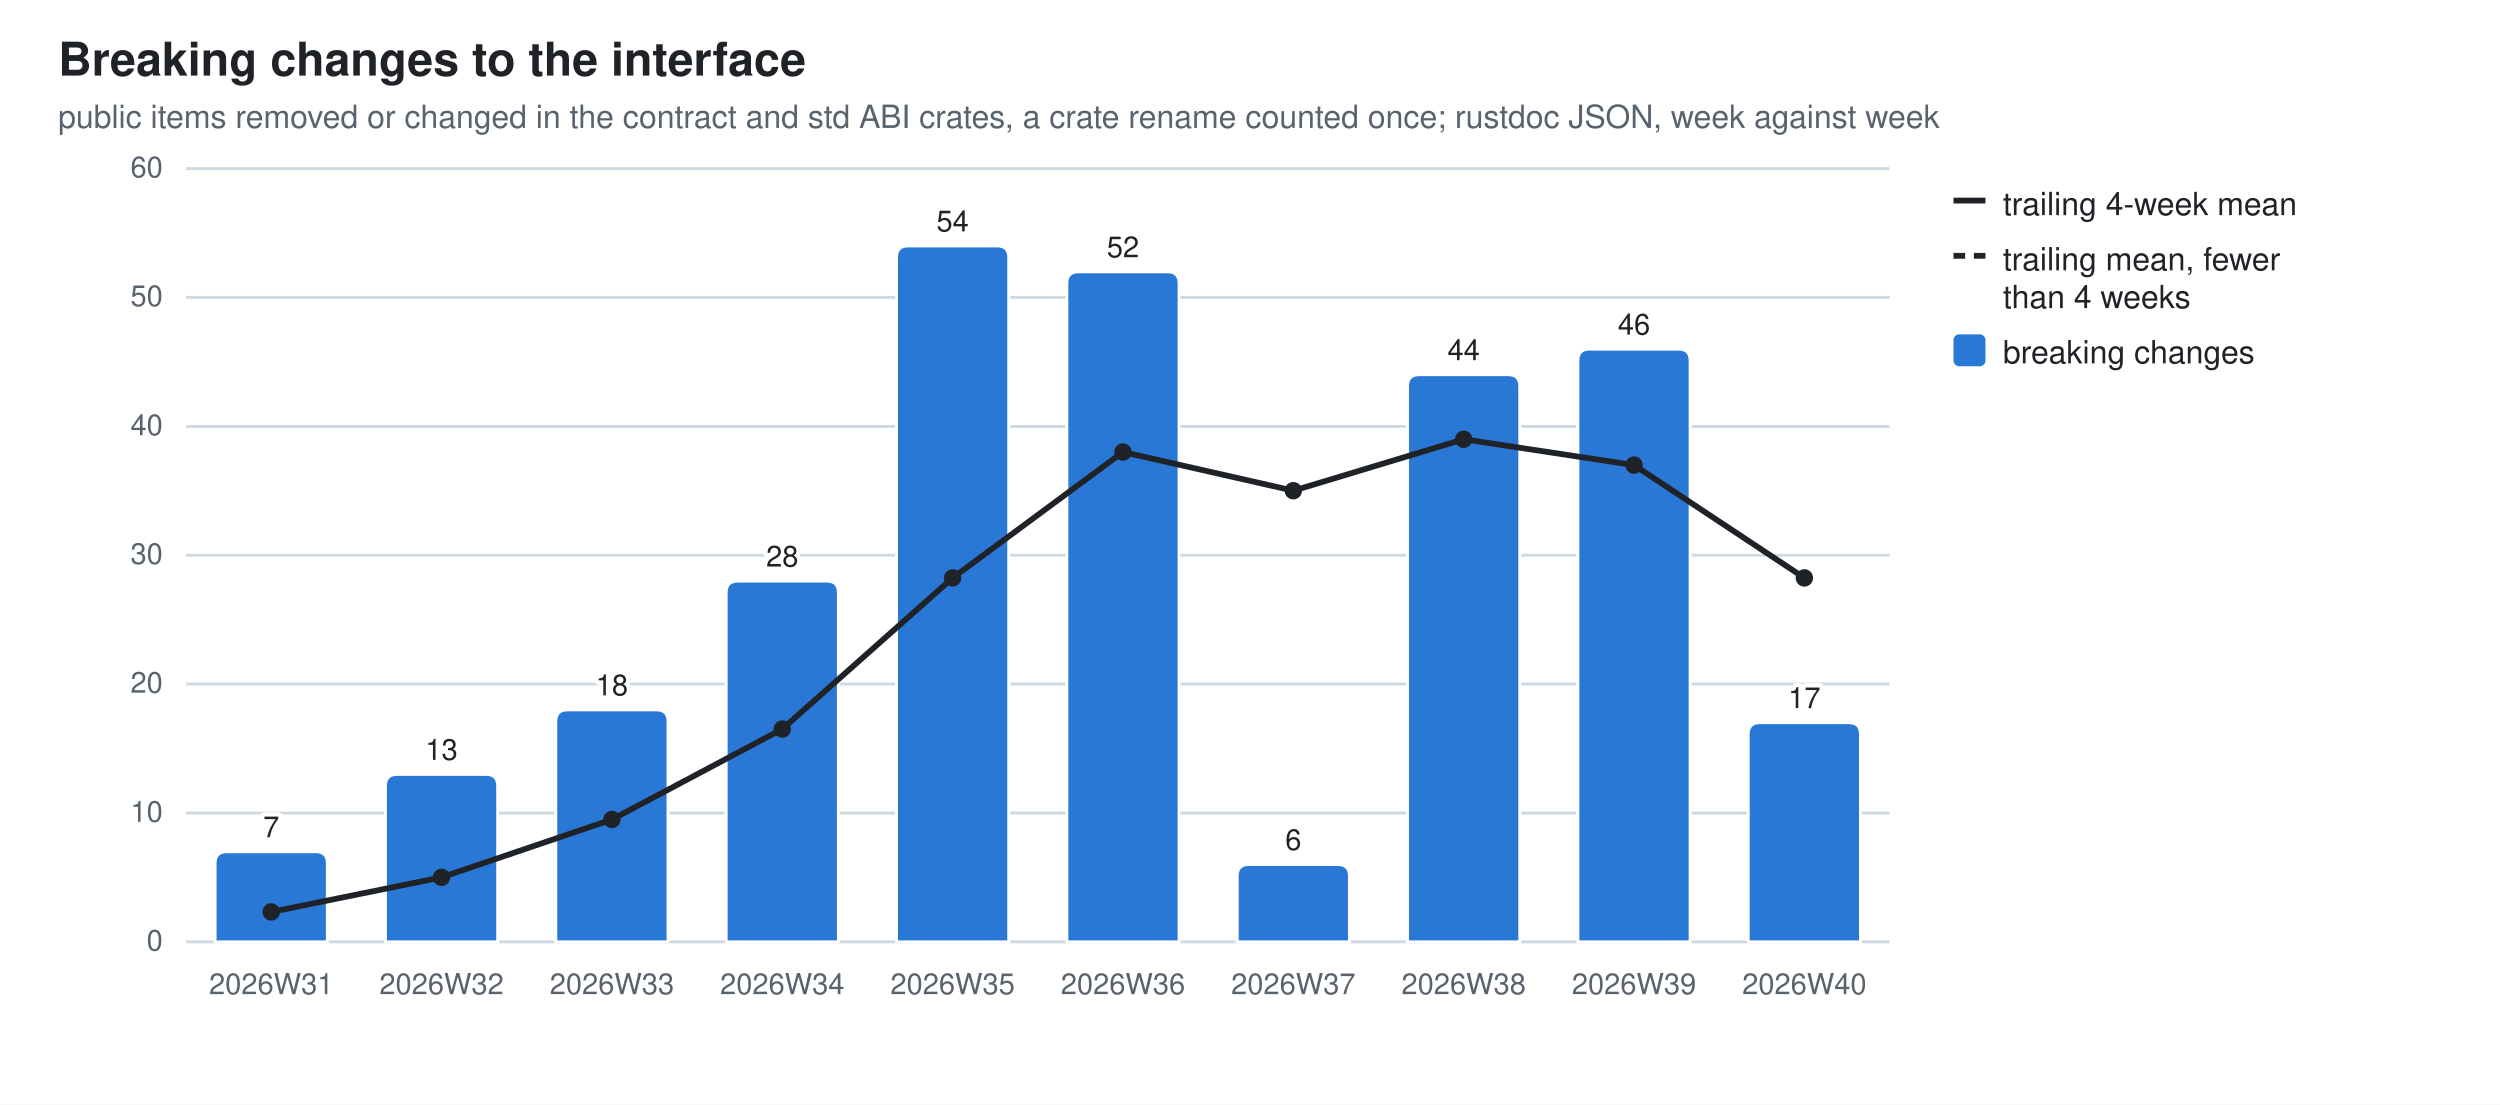
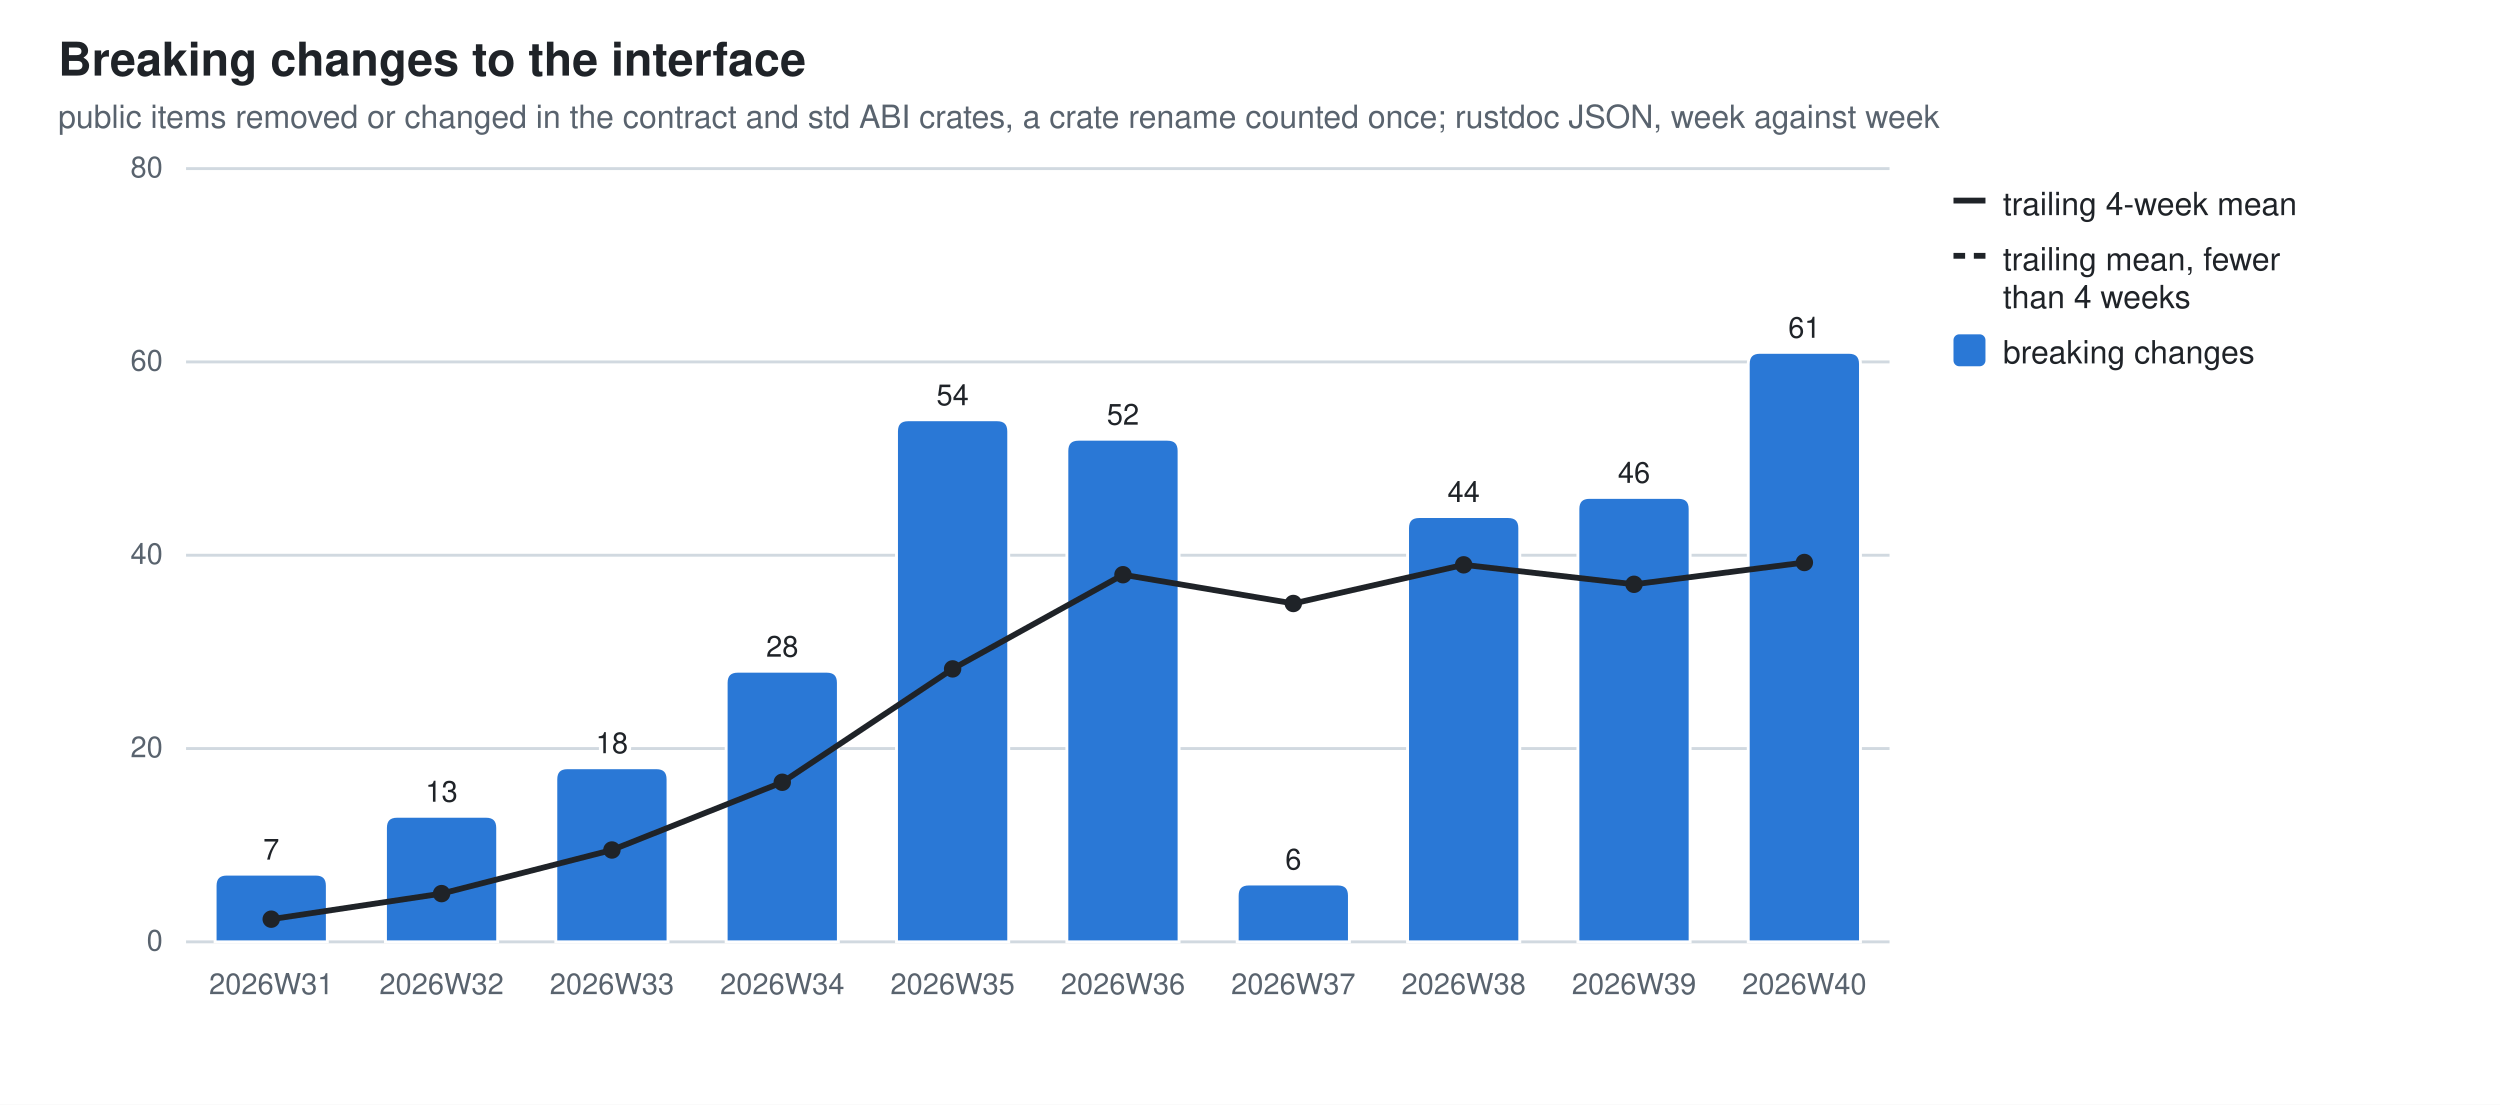
<svg xmlns="http://www.w3.org/2000/svg" width="860" height="380" viewBox="0 0 860 380" role="img" aria-label="Breaking changes to the interface">
  <style>
  .bg{fill:#ffffff} .fg{fill:#1f2328} .mut{fill:#59636e} .grid{stroke:#d1d9e0}
  .seg{stroke:#ffffff;stroke-width:1} .tr{stroke:#1f2328;fill:none} .trd{fill:#1f2328}
  .val{paint-order:stroke;stroke:#ffffff;stroke-width:3px;stroke-linejoin:round}
  .s0{fill:#2a78d6}
  @media (prefers-color-scheme: dark){
    .bg{fill:#0d1117} .fg{fill:#e6edf3} .mut{fill:#9198a1} .grid{stroke:#30363d}
    .seg{stroke:#0d1117} .val{stroke:#0d1117} .tr{stroke:#e6edf3} .trd{fill:#e6edf3} .s0{fill:#3987e5}}
  text{font-family:-apple-system,BlinkMacSystemFont,"Segoe UI",Helvetica,Arial,sans-serif}
</style>
  <rect class="bg" width="860" height="380" />
  <text class="fg" x="20" y="26" font-size="16" font-weight="600">Breaking changes to the interface</text>
  <text class="mut" x="20" y="44" font-size="11">public items removed or changed in the contract and std ABI crates, a crate rename counted once; rustdoc JSON, week against week</text>
  <line class="grid" x1="64" y1="324.0" x2="650.0" y2="324.0" stroke-width="1" />
  <text class="mut" x="56" y="327.0" font-size="10" text-anchor="end">0</text>
-   <line class="grid" x1="64" y1="279.7" x2="650.0" y2="279.7" stroke-width="1" />
-   <text class="mut" x="56" y="282.7" font-size="10" text-anchor="end">10</text>
-   <line class="grid" x1="64" y1="235.3" x2="650.0" y2="235.3" stroke-width="1" />
-   <text class="mut" x="56" y="238.3" font-size="10" text-anchor="end">20</text>
+   <line class="grid" x1="64" y1="257.5" x2="650.0" y2="257.5" stroke-width="1" />
+   <text class="mut" x="56" y="260.5" font-size="10" text-anchor="end">20</text>
  <line class="grid" x1="64" y1="191.0" x2="650.0" y2="191.0" stroke-width="1" />
-   <text class="mut" x="56" y="194.0" font-size="10" text-anchor="end">30</text>
-   <line class="grid" x1="64" y1="146.7" x2="650.0" y2="146.7" stroke-width="1" />
-   <text class="mut" x="56" y="149.7" font-size="10" text-anchor="end">40</text>
-   <line class="grid" x1="64" y1="102.3" x2="650.0" y2="102.3" stroke-width="1" />
-   <text class="mut" x="56" y="105.3" font-size="10" text-anchor="end">50</text>
+   <text class="mut" x="56" y="194.0" font-size="10" text-anchor="end">40</text>
+   <line class="grid" x1="64" y1="124.5" x2="650.0" y2="124.5" stroke-width="1" />
+   <text class="mut" x="56" y="127.5" font-size="10" text-anchor="end">60</text>
  <line class="grid" x1="64" y1="58.0" x2="650.0" y2="58.0" stroke-width="1" />
-   <text class="mut" x="56" y="61.0" font-size="10" text-anchor="end">60</text>
-   <path class="seg s0" d="M74.0,324.0 V297.0 Q74.0,293.0 78.0,293.0 H108.6 Q112.6,293.0 112.6,297.0 V324.0 Z" />
+   <text class="mut" x="56" y="61.0" font-size="10" text-anchor="end">80</text>
+   <path class="seg s0" d="M74.0,324.0 V304.7 Q74.0,300.7 78.0,300.7 H108.6 Q112.6,300.7 112.6,304.7 V324.0 Z" />
  <text class="mut" x="93.3" y="342" font-size="10" text-anchor="middle">2026W31</text>
-   <text class="fg val" x="93.3" y="288.0" font-size="10" text-anchor="middle">7</text>
-   <path class="seg s0" d="M132.6,324.0 V270.4 Q132.6,266.4 136.6,266.4 H167.2 Q171.2,266.4 171.2,270.4 V324.0 Z" />
+   <text class="fg val" x="93.3" y="295.7" font-size="10" text-anchor="middle">7</text>
+   <path class="seg s0" d="M132.6,324.0 V284.8 Q132.6,280.8 136.6,280.8 H167.2 Q171.2,280.8 171.2,284.8 V324.0 Z" />
  <text class="mut" x="151.9" y="342" font-size="10" text-anchor="middle">2026W32</text>
-   <text class="fg val" x="151.9" y="261.4" font-size="10" text-anchor="middle">13</text>
-   <path class="seg s0" d="M191.2,324.0 V248.2 Q191.2,244.2 195.2,244.2 H225.8 Q229.8,244.2 229.8,248.2 V324.0 Z" />
+   <text class="fg val" x="151.9" y="275.8" font-size="10" text-anchor="middle">13</text>
+   <path class="seg s0" d="M191.2,324.0 V268.1 Q191.2,264.1 195.2,264.1 H225.8 Q229.8,264.1 229.8,268.1 V324.0 Z" />
  <text class="mut" x="210.5" y="342" font-size="10" text-anchor="middle">2026W33</text>
-   <text class="fg val" x="210.5" y="239.2" font-size="10" text-anchor="middle">18</text>
-   <path class="seg s0" d="M249.8,324.0 V203.9 Q249.8,199.9 253.8,199.9 H284.4 Q288.4,199.9 288.4,203.9 V324.0 Z" />
+   <text class="fg val" x="210.5" y="259.1" font-size="10" text-anchor="middle">18</text>
+   <path class="seg s0" d="M249.8,324.0 V234.9 Q249.8,230.9 253.8,230.9 H284.4 Q288.4,230.9 288.4,234.9 V324.0 Z" />
  <text class="mut" x="269.1" y="342" font-size="10" text-anchor="middle">2026W34</text>
-   <text class="fg val" x="269.1" y="194.9" font-size="10" text-anchor="middle">28</text>
-   <path class="seg s0" d="M308.4,324.0 V88.6 Q308.4,84.6 312.4,84.6 H343.0 Q347.0,84.6 347.0,88.6 V324.0 Z" />
+   <text class="fg val" x="269.1" y="225.9" font-size="10" text-anchor="middle">28</text>
+   <path class="seg s0" d="M308.4,324.0 V148.4 Q308.4,144.4 312.4,144.4 H343.0 Q347.0,144.4 347.0,148.4 V324.0 Z" />
  <text class="mut" x="327.7" y="342" font-size="10" text-anchor="middle">2026W35</text>
-   <text class="fg val" x="327.7" y="79.6" font-size="10" text-anchor="middle">54</text>
-   <path class="seg s0" d="M367.0,324.0 V97.5 Q367.0,93.5 371.0,93.5 H401.6 Q405.6,93.5 405.6,97.5 V324.0 Z" />
+   <text class="fg val" x="327.7" y="139.4" font-size="10" text-anchor="middle">54</text>
+   <path class="seg s0" d="M367.0,324.0 V155.1 Q367.0,151.1 371.0,151.1 H401.6 Q405.6,151.1 405.6,155.1 V324.0 Z" />
  <text class="mut" x="386.3" y="342" font-size="10" text-anchor="middle">2026W36</text>
-   <text class="fg val" x="386.3" y="88.5" font-size="10" text-anchor="middle">52</text>
-   <path class="seg s0" d="M425.6,324.0 V301.4 Q425.6,297.4 429.6,297.4 H460.2 Q464.2,297.4 464.2,301.4 V324.0 Z" />
+   <text class="fg val" x="386.3" y="146.1" font-size="10" text-anchor="middle">52</text>
+   <path class="seg s0" d="M425.6,324.0 V308.1 Q425.6,304.1 429.6,304.1 H460.2 Q464.2,304.1 464.2,308.1 V324.0 Z" />
  <text class="mut" x="444.9" y="342" font-size="10" text-anchor="middle">2026W37</text>
-   <text class="fg val" x="444.9" y="292.4" font-size="10" text-anchor="middle">6</text>
-   <path class="seg s0" d="M484.2,324.0 V132.9 Q484.2,128.9 488.2,128.9 H518.8 Q522.8,128.9 522.8,132.9 V324.0 Z" />
+   <text class="fg val" x="444.9" y="299.1" font-size="10" text-anchor="middle">6</text>
+   <path class="seg s0" d="M484.2,324.0 V181.7 Q484.2,177.7 488.2,177.7 H518.8 Q522.8,177.7 522.8,181.7 V324.0 Z" />
  <text class="mut" x="503.5" y="342" font-size="10" text-anchor="middle">2026W38</text>
-   <text class="fg val" x="503.5" y="123.9" font-size="10" text-anchor="middle">44</text>
-   <path class="seg s0" d="M542.8,324.0 V124.1 Q542.8,120.1 546.8,120.1 H577.4 Q581.4,120.1 581.4,124.1 V324.0 Z" />
+   <text class="fg val" x="503.5" y="172.7" font-size="10" text-anchor="middle">44</text>
+   <path class="seg s0" d="M542.8,324.0 V175.1 Q542.8,171.1 546.8,171.1 H577.4 Q581.4,171.1 581.4,175.1 V324.0 Z" />
  <text class="mut" x="562.1" y="342" font-size="10" text-anchor="middle">2026W39</text>
-   <text class="fg val" x="562.1" y="115.1" font-size="10" text-anchor="middle">46</text>
-   <path class="seg s0" d="M601.4,324.0 V252.6 Q601.4,248.6 605.4,248.6 H636.0 Q640.0,248.6 640.0,252.6 V324.0 Z" />
+   <text class="fg val" x="562.1" y="166.1" font-size="10" text-anchor="middle">46</text>
+   <path class="seg s0" d="M601.4,324.0 V125.2 Q601.4,121.2 605.4,121.2 H636.0 Q640.0,121.2 640.0,125.2 V324.0 Z" />
  <text class="mut" x="620.7" y="342" font-size="10" text-anchor="middle">2026W40</text>
-   <text class="fg val" x="620.7" y="243.6" font-size="10" text-anchor="middle">17</text>
-   <line class="tr" x1="93.3" y1="313.7" x2="151.9" y2="301.8" stroke-width="2" />
-   <line class="tr" x1="151.9" y1="301.8" x2="210.5" y2="281.9" stroke-width="2" />
-   <line class="tr" x1="210.5" y1="281.9" x2="269.1" y2="250.8" stroke-width="2" />
-   <line class="tr" x1="269.1" y1="250.8" x2="327.7" y2="198.8" stroke-width="2" />
-   <line class="tr" x1="327.7" y1="198.8" x2="386.3" y2="155.5" stroke-width="2" />
-   <line class="tr" x1="386.3" y1="155.5" x2="444.9" y2="168.8" stroke-width="2" />
-   <line class="tr" x1="444.9" y1="168.8" x2="503.5" y2="151.1" stroke-width="2" />
-   <line class="tr" x1="503.5" y1="151.1" x2="562.1" y2="160.0" stroke-width="2" />
-   <line class="tr" x1="562.1" y1="160.0" x2="620.7" y2="198.8" stroke-width="2" />
-   <circle class="trd" cx="93.3" cy="313.7" r="3" />
-   <circle class="trd" cx="151.9" cy="301.8" r="3" />
-   <circle class="trd" cx="210.5" cy="281.9" r="3" />
-   <circle class="trd" cx="269.1" cy="250.8" r="3" />
-   <circle class="trd" cx="327.7" cy="198.8" r="3" />
-   <circle class="trd" cx="386.3" cy="155.5" r="3" />
-   <circle class="trd" cx="444.9" cy="168.8" r="3" />
-   <circle class="trd" cx="503.5" cy="151.1" r="3" />
-   <circle class="trd" cx="562.1" cy="160.0" r="3" />
-   <circle class="trd" cx="620.7" cy="198.8" r="3" />
+   <text class="fg val" x="620.7" y="116.2" font-size="10" text-anchor="middle">61</text>
+   <line class="tr" x1="93.3" y1="316.2" x2="151.9" y2="307.4" stroke-width="2" />
+   <line class="tr" x1="151.9" y1="307.4" x2="210.5" y2="292.4" stroke-width="2" />
+   <line class="tr" x1="210.5" y1="292.4" x2="269.1" y2="269.1" stroke-width="2" />
+   <line class="tr" x1="269.1" y1="269.1" x2="327.7" y2="230.1" stroke-width="2" />
+   <line class="tr" x1="327.7" y1="230.1" x2="386.3" y2="197.7" stroke-width="2" />
+   <line class="tr" x1="386.3" y1="197.7" x2="444.9" y2="207.6" stroke-width="2" />
+   <line class="tr" x1="444.9" y1="207.6" x2="503.5" y2="194.3" stroke-width="2" />
+   <line class="tr" x1="503.5" y1="194.3" x2="562.1" y2="201.0" stroke-width="2" />
+   <line class="tr" x1="562.1" y1="201.0" x2="620.7" y2="193.5" stroke-width="2" />
+   <circle class="trd" cx="93.3" cy="316.2" r="3" />
+   <circle class="trd" cx="151.9" cy="307.4" r="3" />
+   <circle class="trd" cx="210.5" cy="292.4" r="3" />
+   <circle class="trd" cx="269.1" cy="269.1" r="3" />
+   <circle class="trd" cx="327.7" cy="230.1" r="3" />
+   <circle class="trd" cx="386.3" cy="197.7" r="3" />
+   <circle class="trd" cx="444.9" cy="207.6" r="3" />
+   <circle class="trd" cx="503.5" cy="194.3" r="3" />
+   <circle class="trd" cx="562.1" cy="201.0" r="3" />
+   <circle class="trd" cx="620.7" cy="193.5" r="3" />
  <line class="tr" x1="672" y1="69" x2="683" y2="69" stroke-width="2" />
  <text class="fg" y="74" font-size="11">
    <tspan x="689" dy="0">trailing 4-week mean</tspan>
  </text>
  <line class="tr" x1="672" y1="88" x2="683" y2="88" stroke-width="2" stroke-dasharray="4 3" />
  <text class="fg" y="93" font-size="11">
    <tspan x="689" dy="0">trailing mean, fewer</tspan>
    <tspan x="689" dy="13">than 4 weeks</tspan>
  </text>
  <rect class="s0" x="672" y="115" width="11" height="11" rx="2" />
  <text class="fg" y="125" font-size="11">
    <tspan x="689" dy="0">breaking changes</tspan>
  </text>
</svg>
